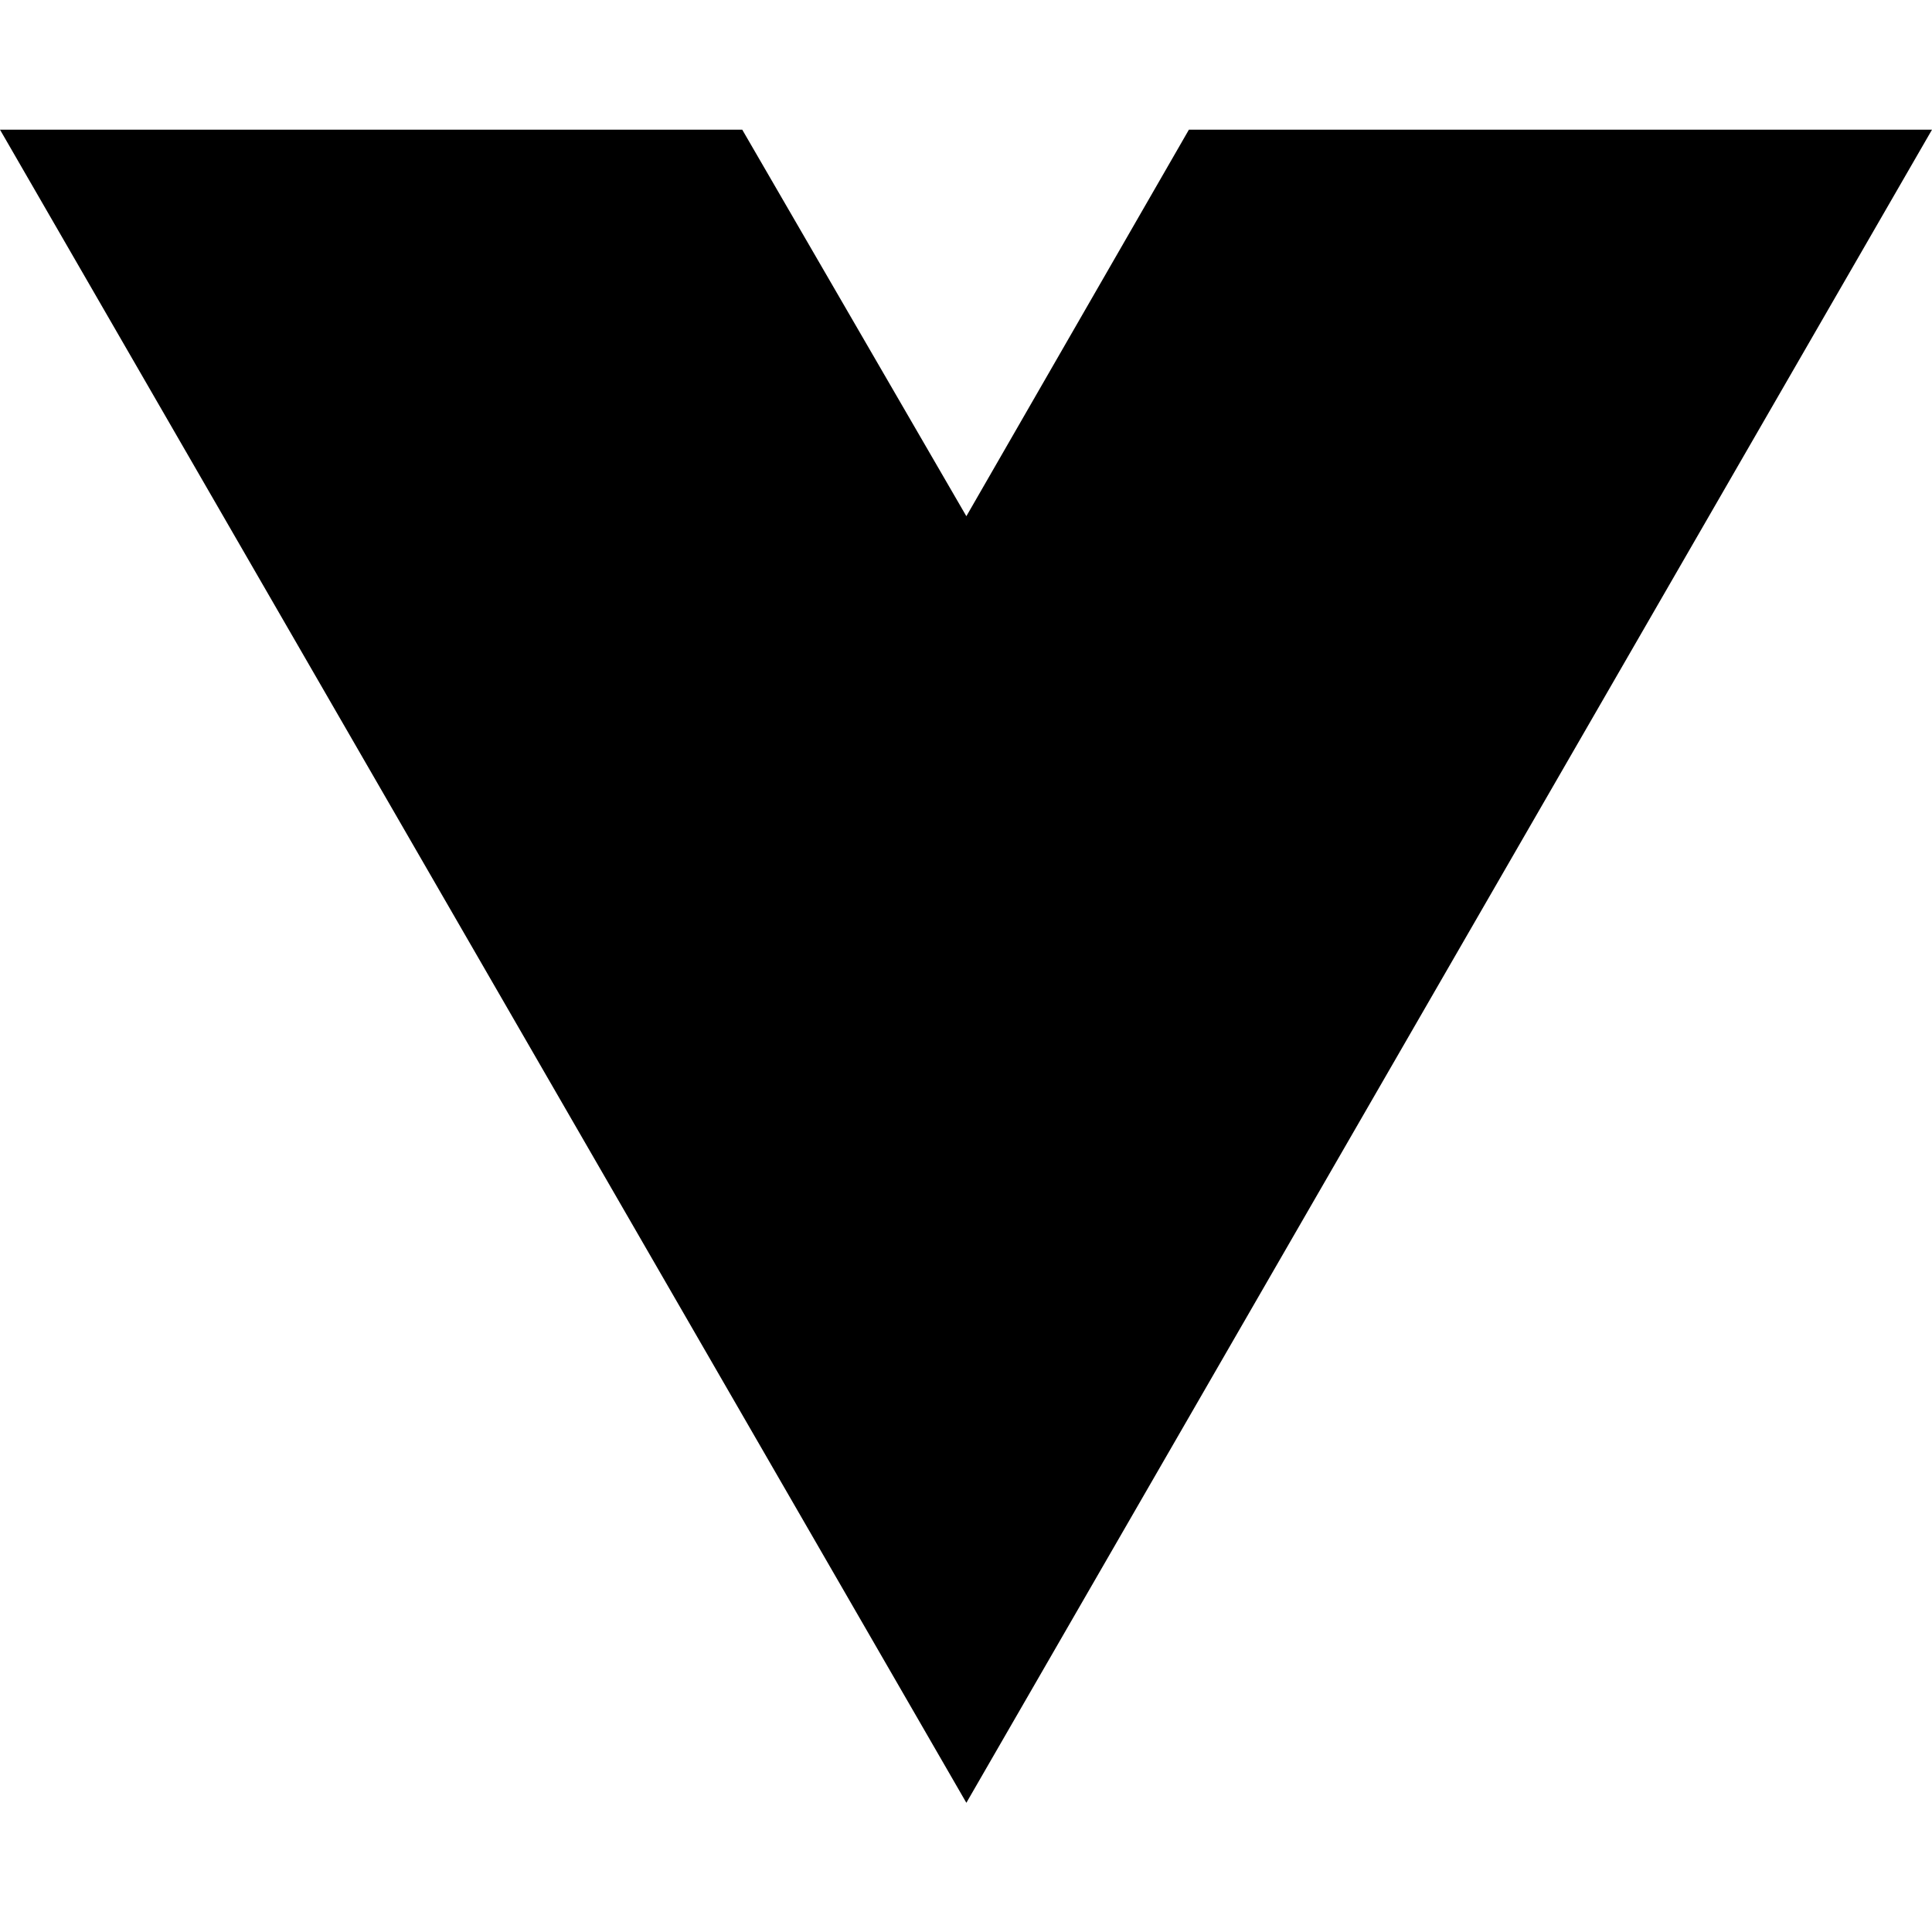
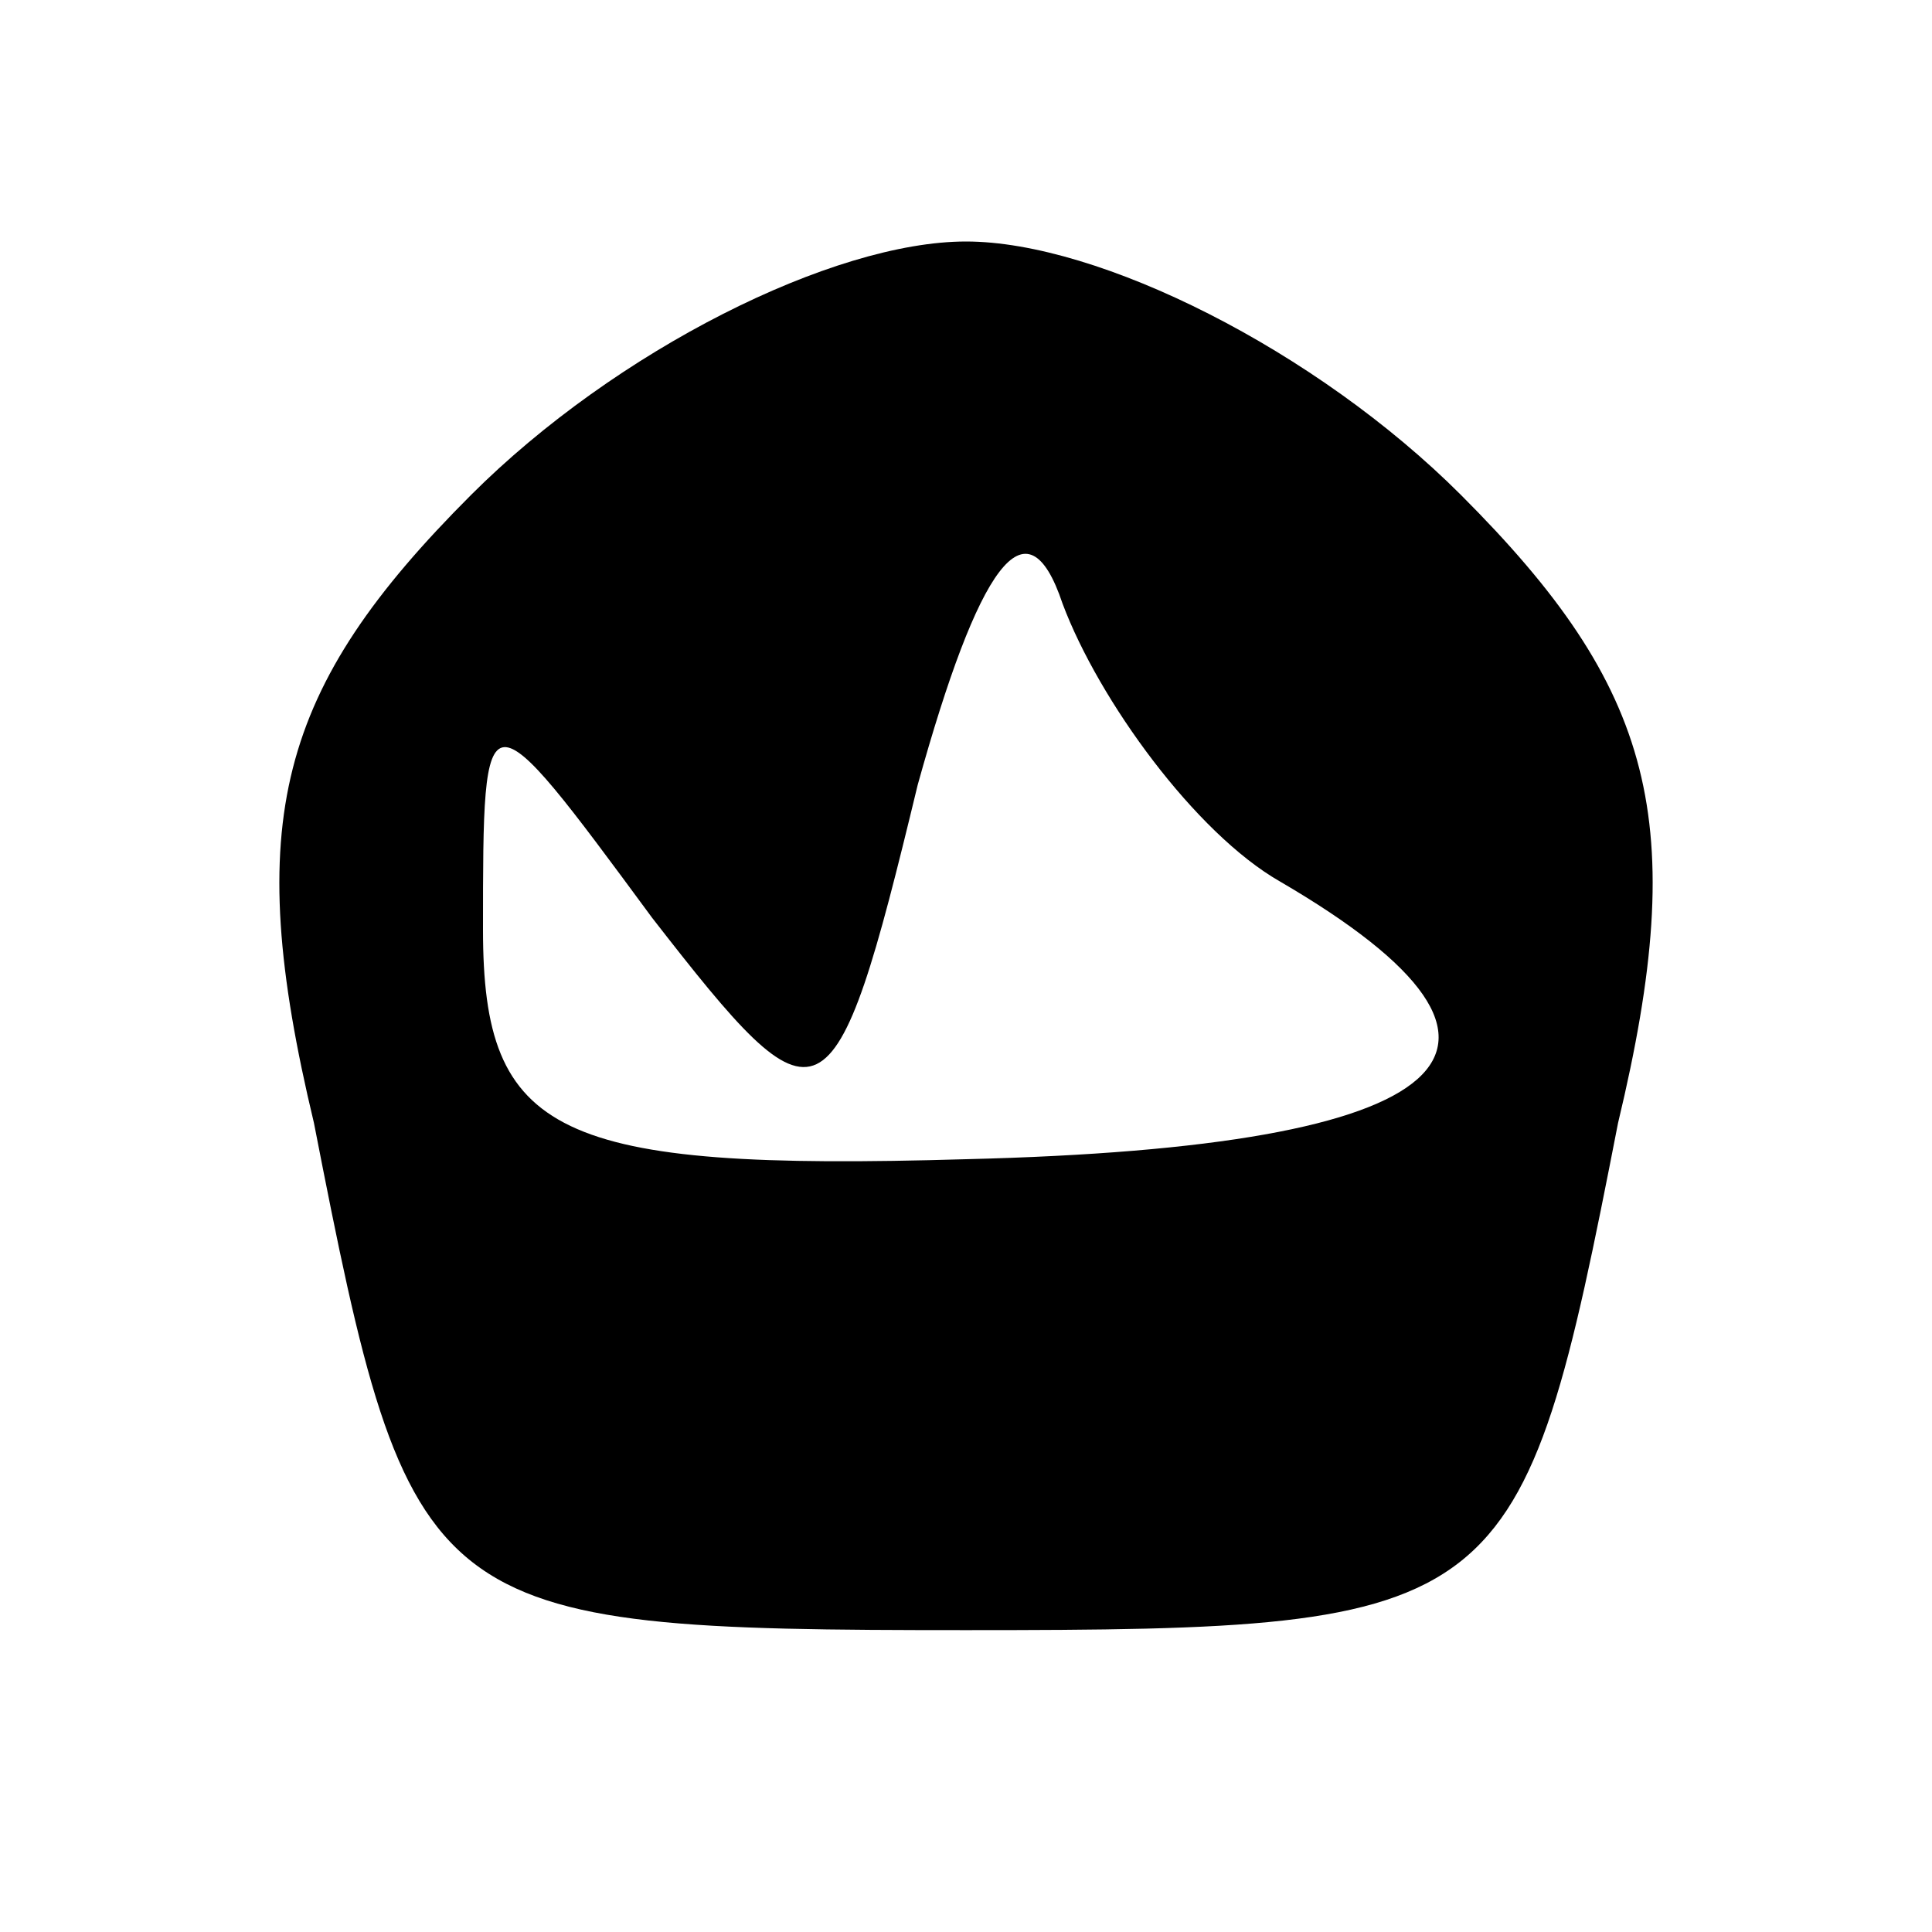
- <svg xmlns="http://www.w3.org/2000/svg" width="16" height="16" viewBox="0 0 16 16" fill="none">
-   <path d="M8.003 14.93L0 1.074H6.147L8.003 4.275L9.846 1.074H16L8.003 14.93Z" fill="black" />
+ <svg xmlns="http://www.w3.org/2000/svg" version="1.0" width="16pt" height="16pt" viewBox="0 0 16 16" preserveAspectRatio="xMidYMid meet">
+   <g transform="translate(0,16) scale(0.1,-0.1)" fill="#000000" stroke="none">
+     <path d="M39 119 c-16 -16 -19 -27 -13 -52 8 -41 9 -42 54 -42 45 0 46 1 54 42 6 25 3 36 -13 52 -12 12 -30 21 -41 21 -11 0 -29 -9 -41 -21z m67 -32 c24 -14 15 -22 -26 -23 -34 -1 -40 2 -40 19 0 20 0 20 14 1 14 -18 15 -18 22 11 5 18 9 24 12 15 3 -8 11 -19 18 -23z" />
+   </g>
</svg>
